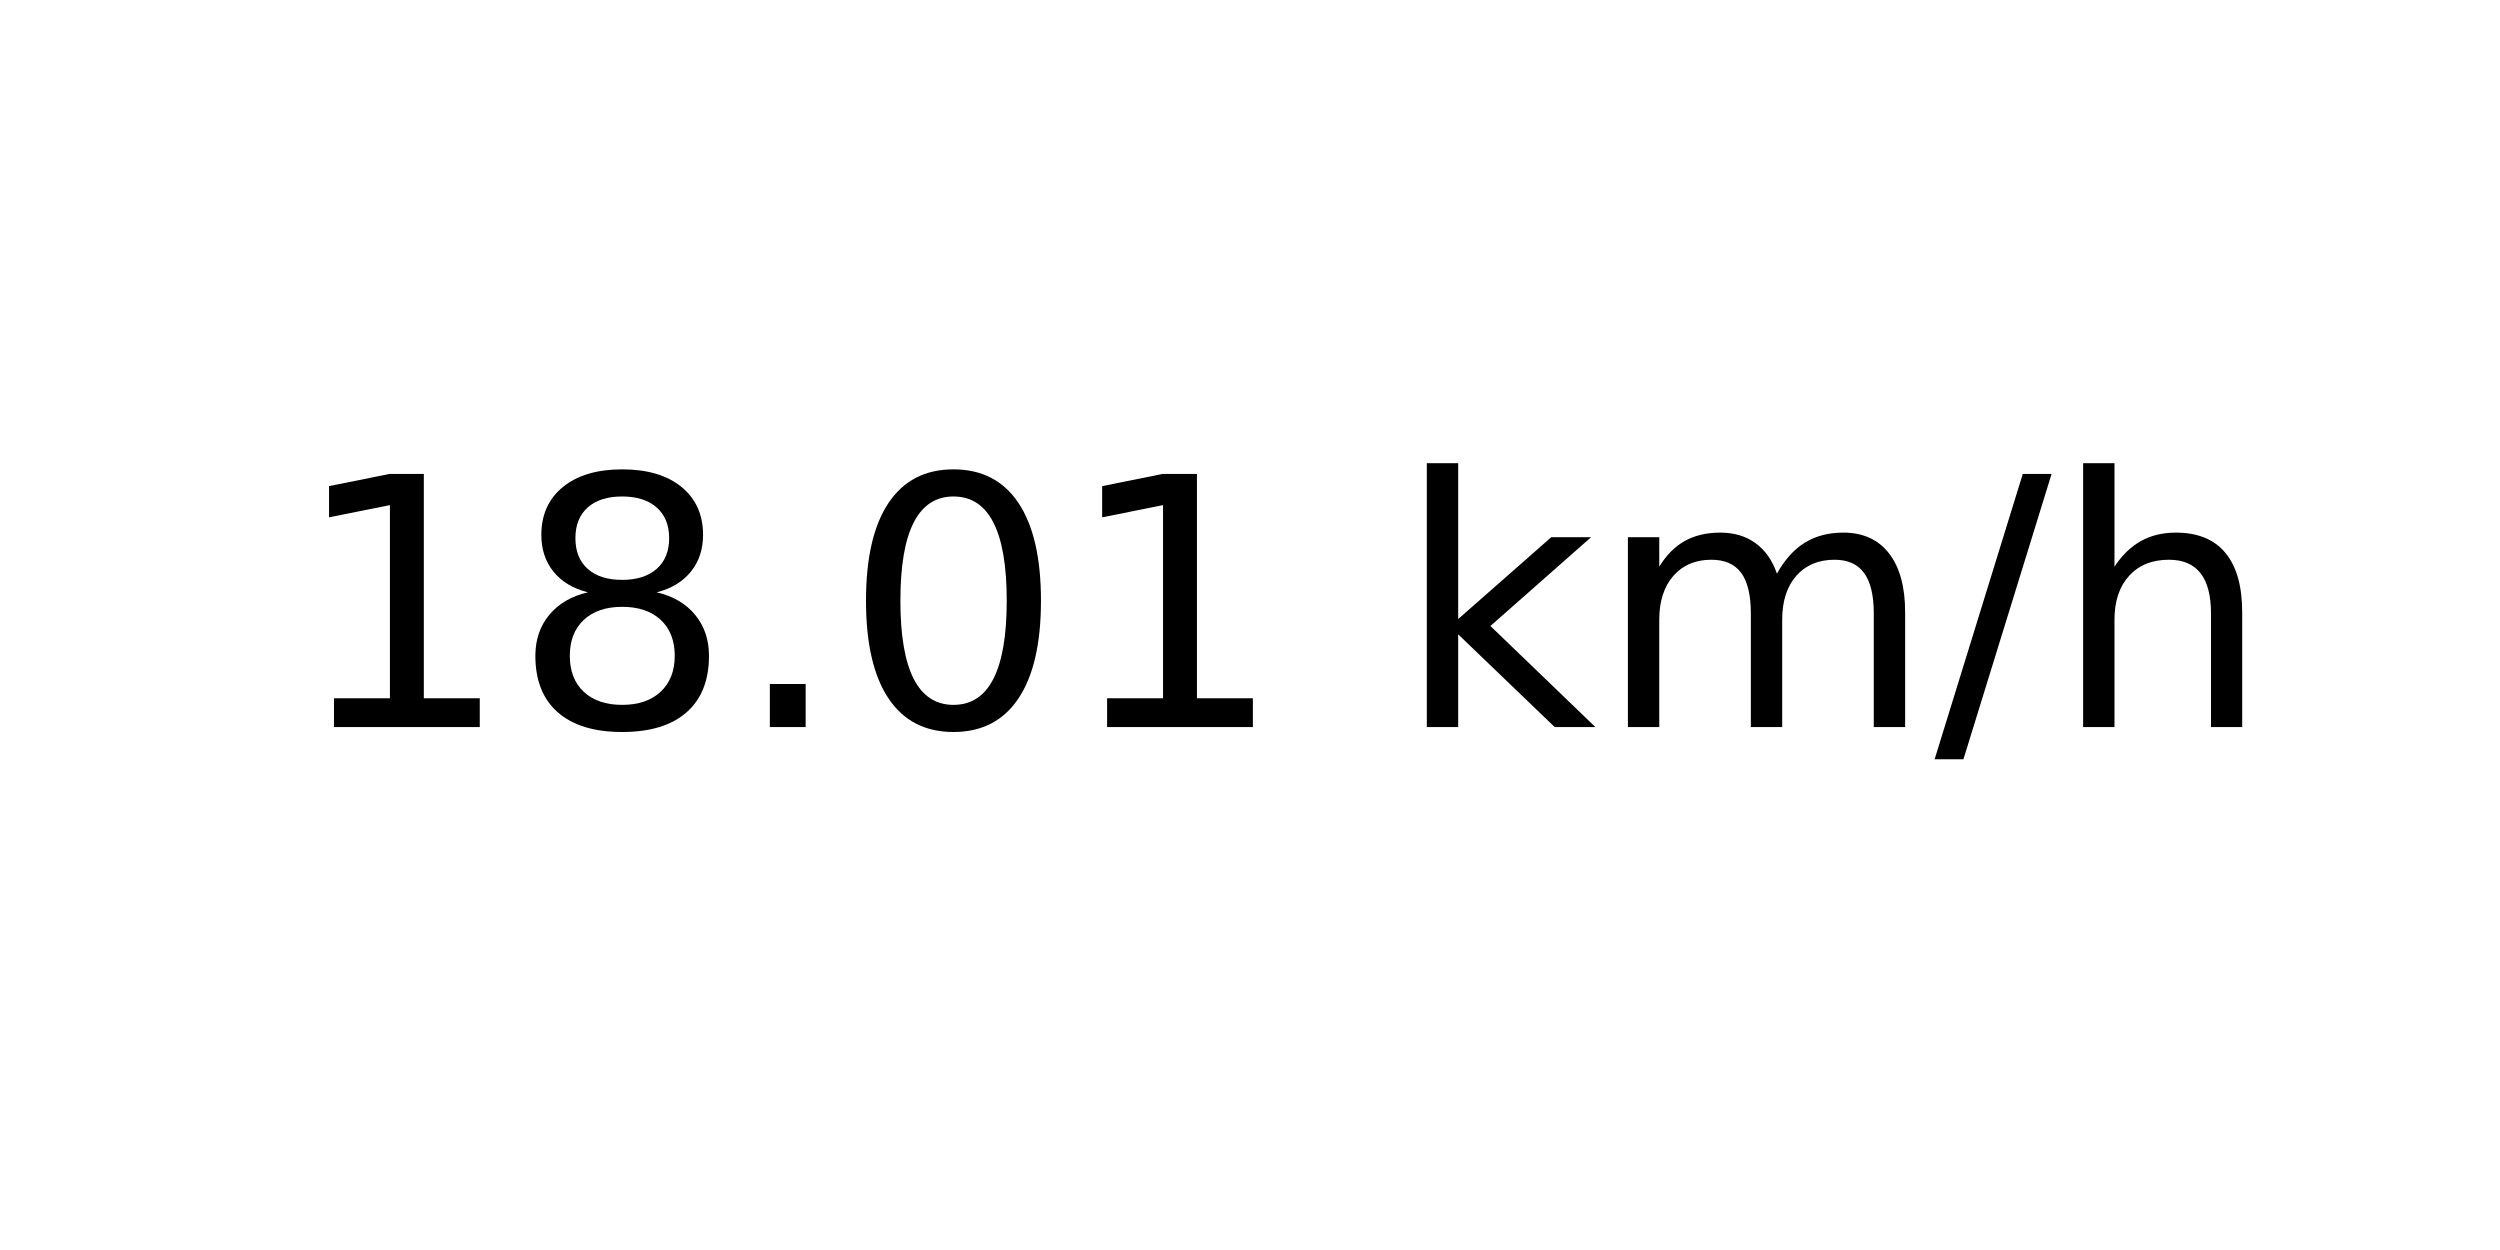
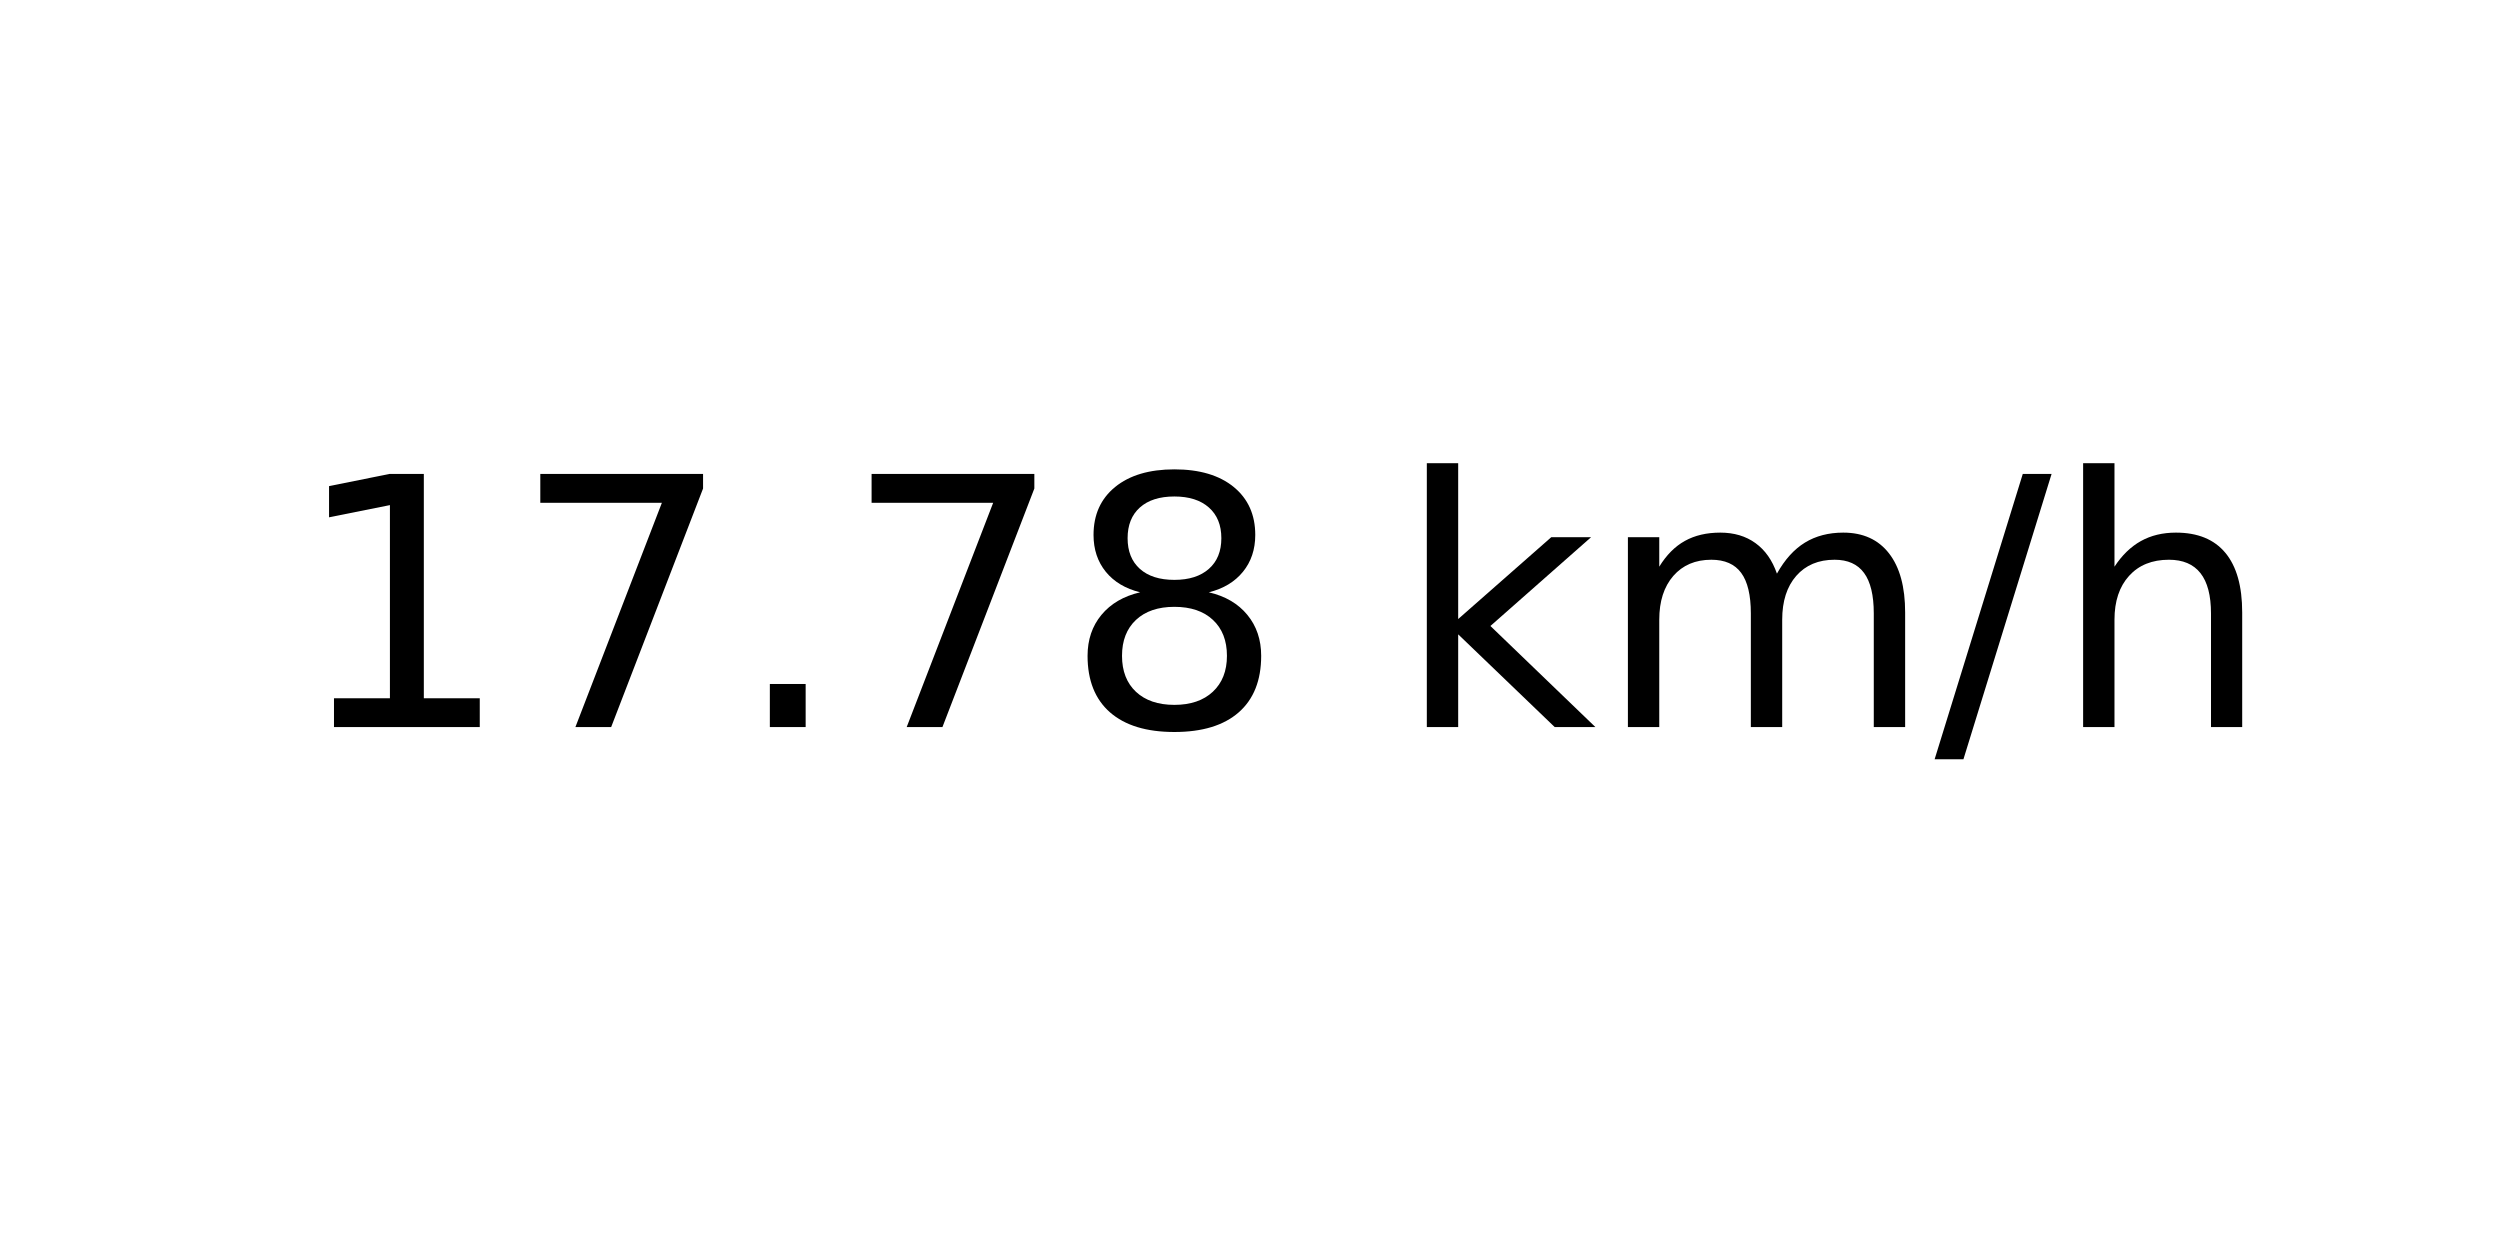
<svg xmlns="http://www.w3.org/2000/svg" xmlns:xlink="http://www.w3.org/1999/xlink" width="72pt" height="36pt" viewBox="0 0 72 36" version="1.1">
  <defs>
    <style type="text/css">*{stroke-linejoin: round; stroke-linecap: butt}</style>
  </defs>
  <g id="figure_1">
    <g id="axes_1">
      <g id="text_1">
        <g transform="translate(8.378125 20.93937) scale(0.1 -0.1)">
          <defs>
            <path id="DejaVuSans-31" d="M 794 531  L 1825 531  L 1825 4091  L 703 3866  L 703 4441  L 1819 4666  L 2450 4666  L 2450 531  L 3481 531  L 3481 0  L 794 0  L 794 531  z " transform="scale(0.015625)" />
+             <path id="DejaVuSans-37" d="M 525 4666  L 3525 4666  L 3525 4397  L 1831 0  L 1172 0  L 2766 4134  L 525 4134  L 525 4666  z " transform="scale(0.015625)" />
+             <path id="DejaVuSans-2e" d="M 684 794  L 1344 794  L 1344 0  L 684 0  L 684 794  z " transform="scale(0.015625)" />
            <path id="DejaVuSans-38" d="M 2034 2216  Q 1584 2216 1326 1975  Q 1069 1734 1069 1313  Q 1069 891 1326 650  Q 1584 409 2034 409  Q 2484 409 2743 651  Q 3003 894 3003 1313  Q 3003 1734 2745 1975  Q 2488 2216 2034 2216  z M 1403 2484  Q 997 2584 770 2862  Q 544 3141 544 3541  Q 544 4100 942 4425  Q 1341 4750 2034 4750  Q 2731 4750 3128 4425  Q 3525 4100 3525 3541  Q 3525 3141 3298 2862  Q 3072 2584 2669 2484  Q 3125 2378 3379 2068  Q 3634 1759 3634 1313  Q 3634 634 3220 271  Q 2806 -91 2034 -91  Q 1263 -91 848 271  Q 434 634 434 1313  Q 434 1759 690 2068  Q 947 2378 1403 2484  z M 1172 3481  Q 1172 3119 1398 2916  Q 1625 2713 2034 2713  Q 2441 2713 2670 2916  Q 2900 3119 2900 3481  Q 2900 3844 2670 4047  Q 2441 4250 2034 4250  Q 1625 4250 1398 4047  Q 1172 3844 1172 3481  z " transform="scale(0.015625)" />
-             <path id="DejaVuSans-2e" d="M 684 794  L 1344 794  L 1344 0  L 684 0  L 684 794  z " transform="scale(0.015625)" />
-             <path id="DejaVuSans-30" d="M 2034 4250  Q 1547 4250 1301 3770  Q 1056 3291 1056 2328  Q 1056 1369 1301 889  Q 1547 409 2034 409  Q 2525 409 2770 889  Q 3016 1369 3016 2328  Q 3016 3291 2770 3770  Q 2525 4250 2034 4250  z M 2034 4750  Q 2819 4750 3233 4129  Q 3647 3509 3647 2328  Q 3647 1150 3233 529  Q 2819 -91 2034 -91  Q 1250 -91 836 529  Q 422 1150 422 2328  Q 422 3509 836 4129  Q 1250 4750 2034 4750  z " transform="scale(0.015625)" />
            <path id="DejaVuSans-20" transform="scale(0.015625)" />
            <path id="DejaVuSans-6b" d="M 581 4863  L 1159 4863  L 1159 1991  L 2875 3500  L 3609 3500  L 1753 1863  L 3688 0  L 2938 0  L 1159 1709  L 1159 0  L 581 0  L 581 4863  z " transform="scale(0.015625)" />
            <path id="DejaVuSans-6d" d="M 3328 2828  Q 3544 3216 3844 3400  Q 4144 3584 4550 3584  Q 5097 3584 5394 3201  Q 5691 2819 5691 2113  L 5691 0  L 5113 0  L 5113 2094  Q 5113 2597 4934 2840  Q 4756 3084 4391 3084  Q 3944 3084 3684 2787  Q 3425 2491 3425 1978  L 3425 0  L 2847 0  L 2847 2094  Q 2847 2600 2669 2842  Q 2491 3084 2119 3084  Q 1678 3084 1418 2786  Q 1159 2488 1159 1978  L 1159 0  L 581 0  L 581 3500  L 1159 3500  L 1159 2956  Q 1356 3278 1631 3431  Q 1906 3584 2284 3584  Q 2666 3584 2933 3390  Q 3200 3197 3328 2828  z " transform="scale(0.015625)" />
            <path id="DejaVuSans-2f" d="M 1625 4666  L 2156 4666  L 531 -594  L 0 -594  L 1625 4666  z " transform="scale(0.015625)" />
            <path id="DejaVuSans-68" d="M 3513 2113  L 3513 0  L 2938 0  L 2938 2094  Q 2938 2591 2744 2837  Q 2550 3084 2163 3084  Q 1697 3084 1428 2787  Q 1159 2491 1159 1978  L 1159 0  L 581 0  L 581 4863  L 1159 4863  L 1159 2956  Q 1366 3272 1645 3428  Q 1925 3584 2291 3584  Q 2894 3584 3203 3211  Q 3513 2838 3513 2113  z " transform="scale(0.015625)" />
          </defs>
          <use xlink:href="#DejaVuSans-31" />
-           <use xlink:href="#DejaVuSans-38" x="63.623" />
+           <use xlink:href="#DejaVuSans-37" x="63.623" />
          <use xlink:href="#DejaVuSans-2e" x="127.246" />
-           <use xlink:href="#DejaVuSans-30" x="159.033" />
-           <use xlink:href="#DejaVuSans-31" x="222.656" />
+           <use xlink:href="#DejaVuSans-37" x="159.033" />
+           <use xlink:href="#DejaVuSans-38" x="222.656" />
          <use xlink:href="#DejaVuSans-20" x="286.279" />
          <use xlink:href="#DejaVuSans-6b" x="318.066" />
          <use xlink:href="#DejaVuSans-6d" x="375.977" />
          <use xlink:href="#DejaVuSans-2f" x="473.389" />
          <use xlink:href="#DejaVuSans-68" x="507.08" />
        </g>
      </g>
    </g>
  </g>
</svg>
